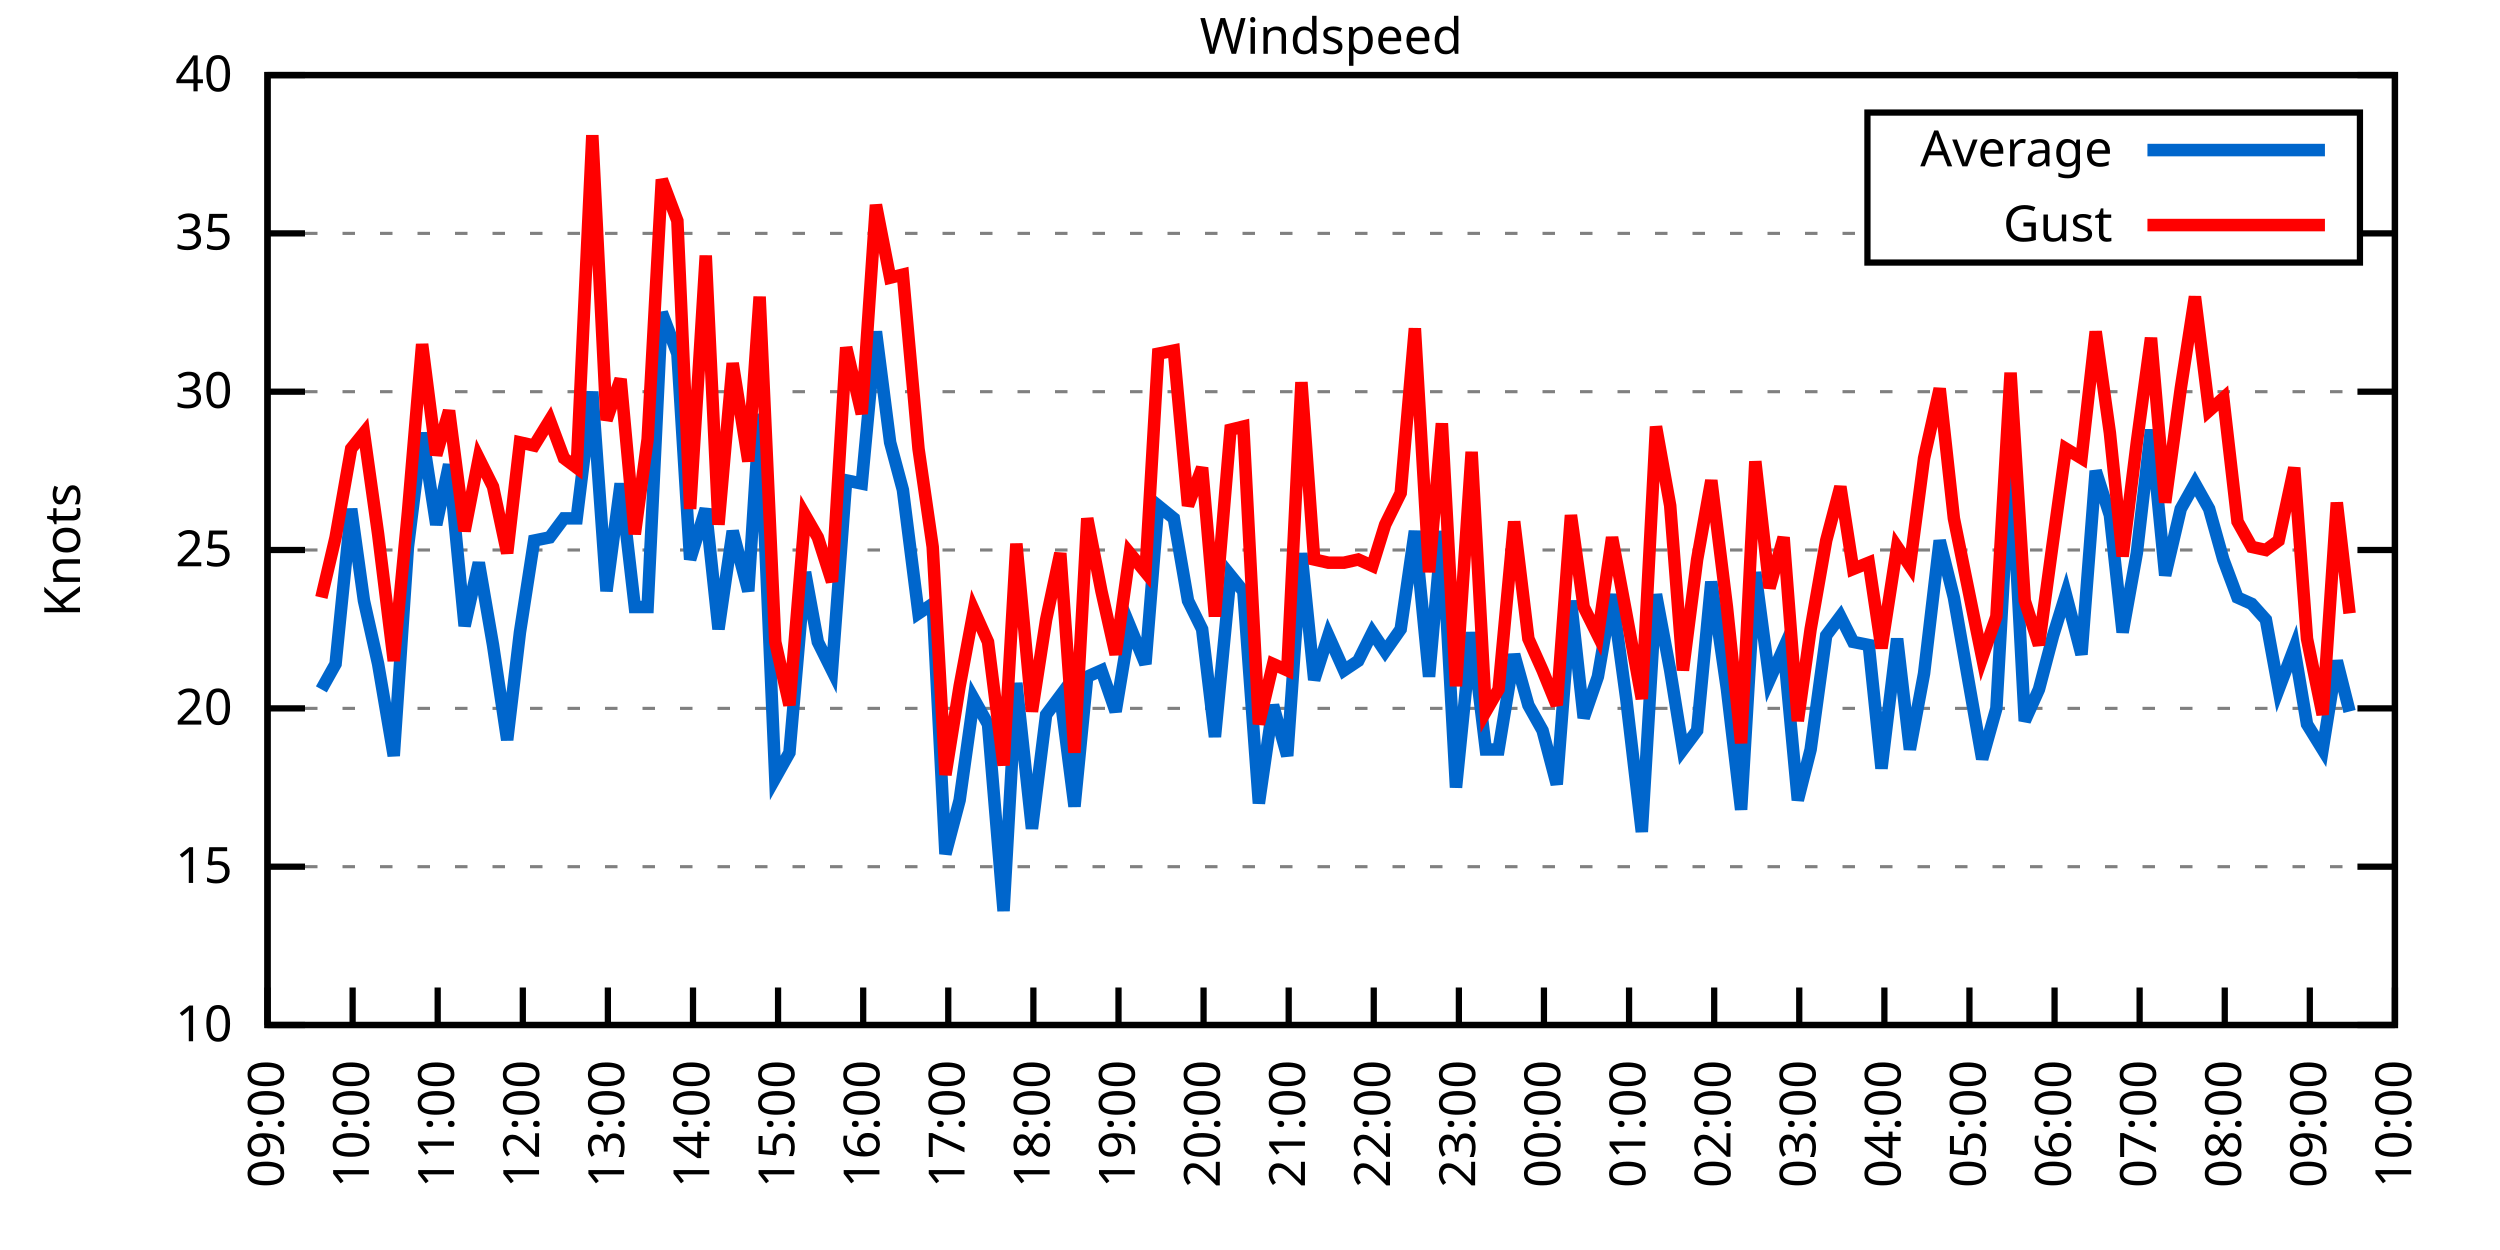
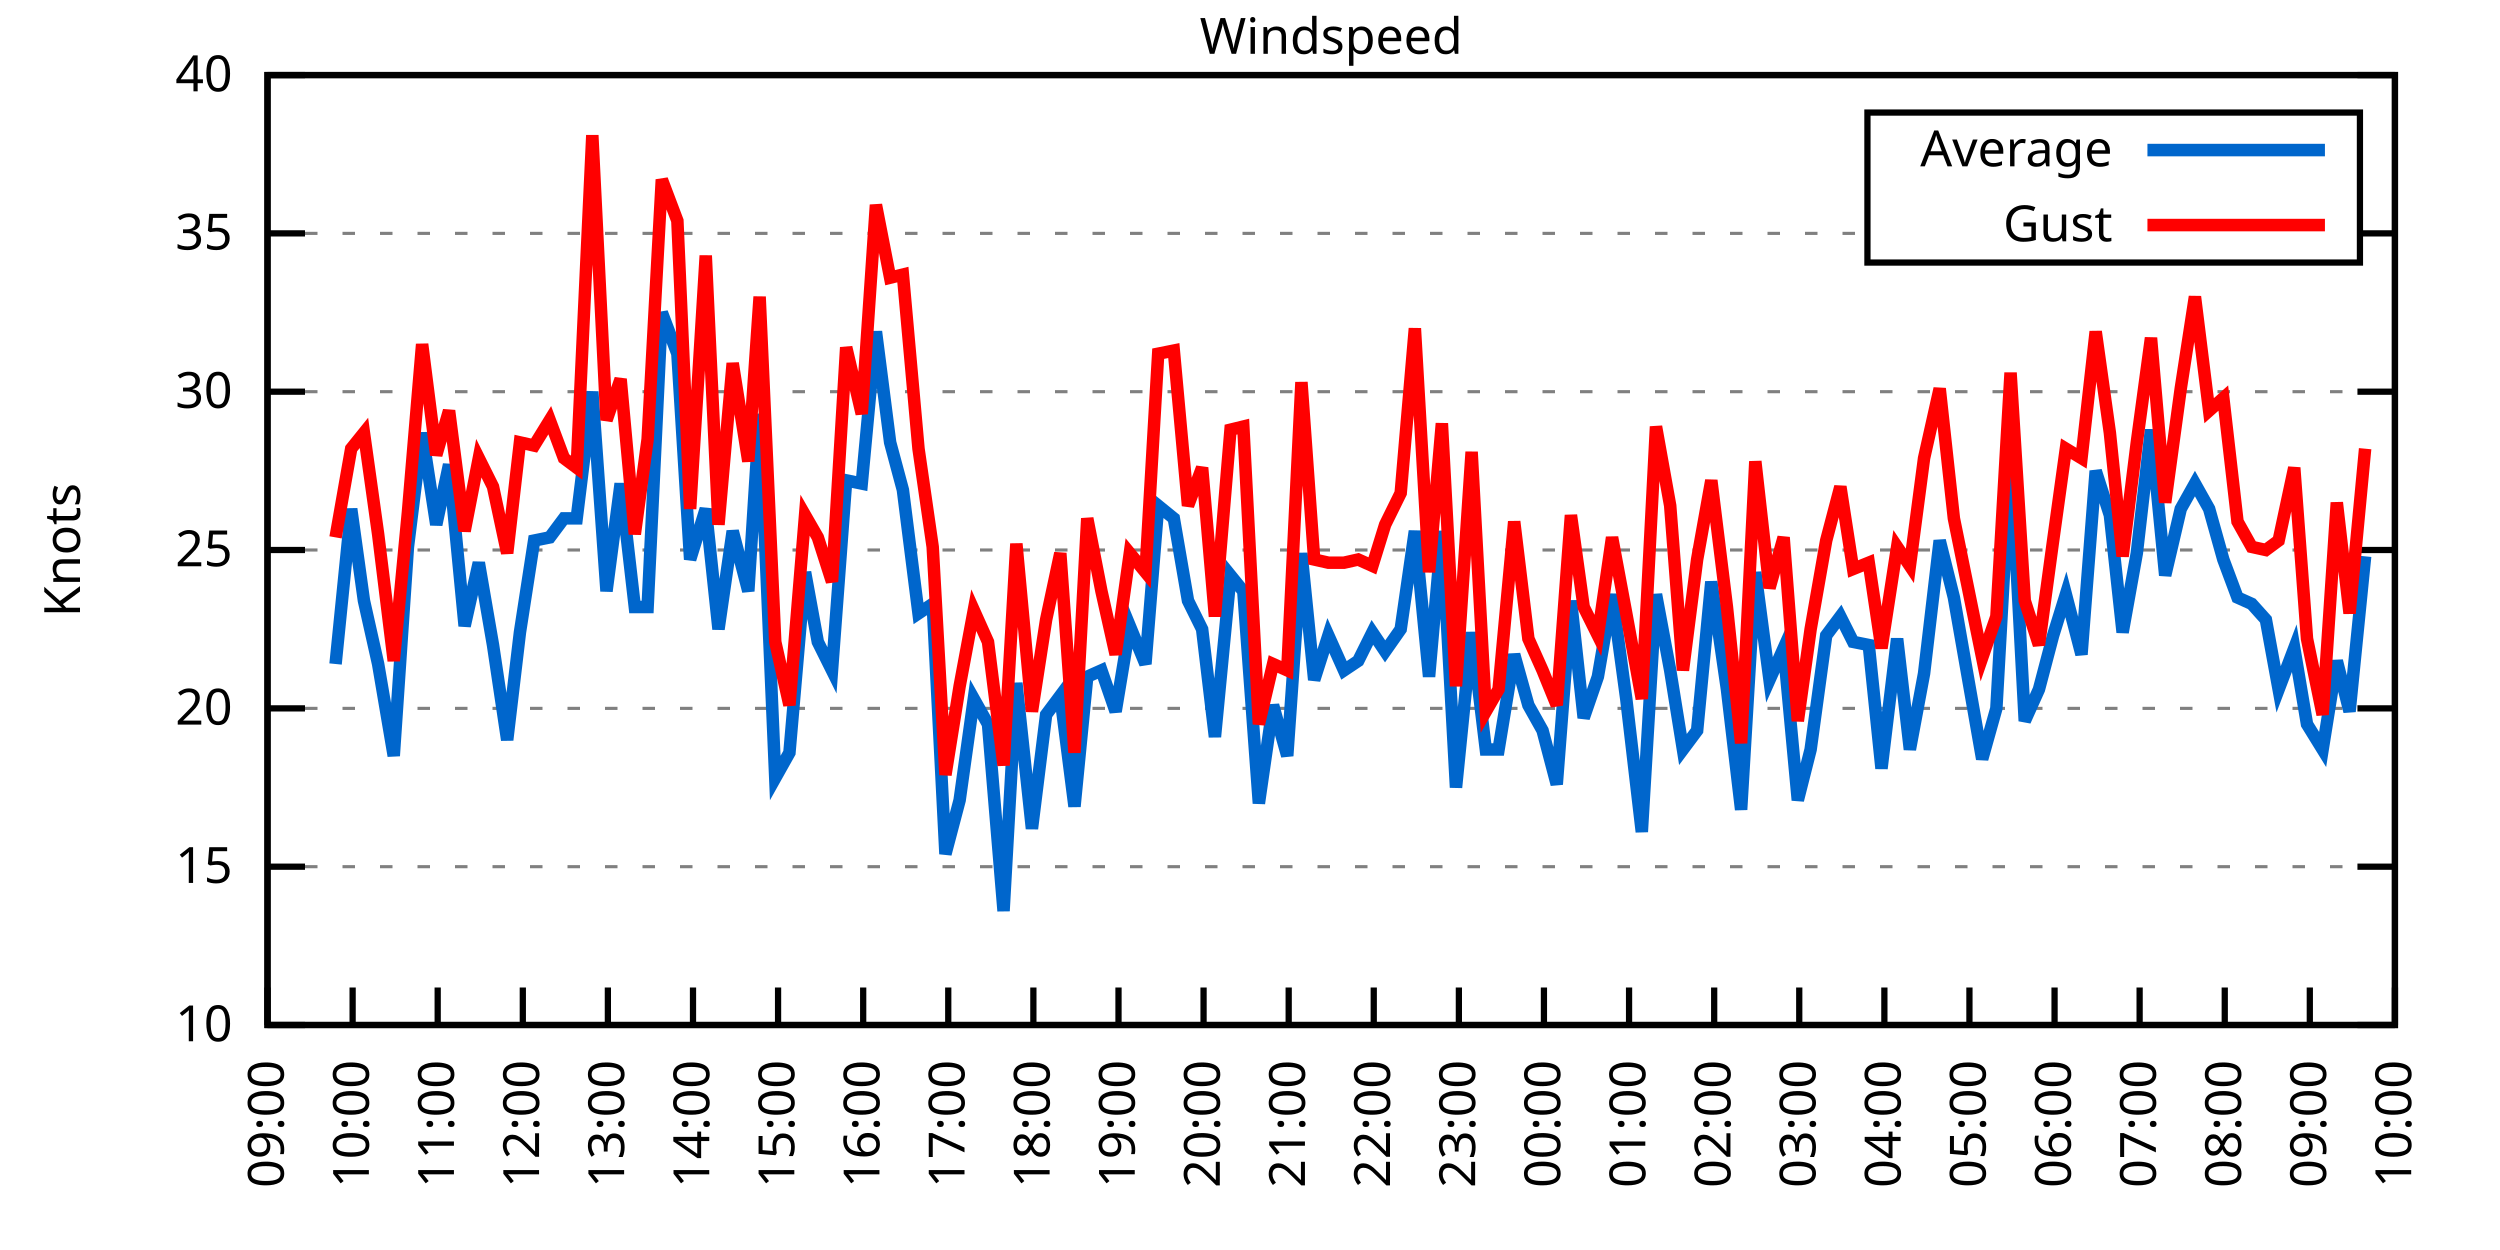
<svg xmlns="http://www.w3.org/2000/svg" xmlns:xlink="http://www.w3.org/1999/xlink" width="400" height="200" viewBox="0 0 400 200">
  <g id="gnuplot_canvas">
    <rect x="0" y="0" width="400" height="200" fill="none" />
    <defs>
      <circle id="gpDot" r="0.5" stroke-width="0.5" stroke="currentColor" />
      <path id="gpPt0" stroke-width="0.333" stroke="currentColor" d="M-1,0 h2 M0,-1 v2" />
      <path id="gpPt1" stroke-width="0.333" stroke="currentColor" d="M-1,-1 L1,1 M1,-1 L-1,1" />
      <path id="gpPt2" stroke-width="0.333" stroke="currentColor" d="M-1,0 L1,0 M0,-1 L0,1 M-1,-1 L1,1 M-1,1 L1,-1" />
      <rect id="gpPt3" stroke-width="0.333" stroke="currentColor" x="-1" y="-1" width="2" height="2" />
      <rect id="gpPt4" stroke-width="0.333" stroke="currentColor" fill="currentColor" x="-1" y="-1" width="2" height="2" />
      <circle id="gpPt5" stroke-width="0.333" stroke="currentColor" cx="0" cy="0" r="1" />
      <use xlink:href="#gpPt5" id="gpPt6" fill="currentColor" stroke="none" />
      <path id="gpPt7" stroke-width="0.333" stroke="currentColor" d="M0,-1.33 L-1.33,0.67 L1.33,0.67 z" />
      <use xlink:href="#gpPt7" id="gpPt8" fill="currentColor" stroke="none" />
      <use xlink:href="#gpPt7" id="gpPt9" stroke="currentColor" transform="rotate(180)" />
      <use xlink:href="#gpPt9" id="gpPt10" fill="currentColor" stroke="none" />
      <use xlink:href="#gpPt3" id="gpPt11" stroke="currentColor" transform="rotate(45)" />
      <use xlink:href="#gpPt11" id="gpPt12" fill="currentColor" stroke="none" />
      <path id="gpPt13" stroke-width="0.333" stroke="currentColor" d="M0,1.330 L1.265,0.411 L0.782,-1.067 L-0.782,-1.076 L-1.265,0.411 z" />
      <use xlink:href="#gpPt13" id="gpPt14" fill="currentColor" stroke="none" />
      <filter id="textbox" filterUnits="objectBoundingBox" x="0" y="0" height="1" width="1">
        <feFlood flood-color="white" flood-opacity="1" result="bgnd" />
        <feComposite in="SourceGraphic" in2="bgnd" operator="atop" />
      </filter>
      <filter id="greybox" filterUnits="objectBoundingBox" x="0" y="0" height="1" width="1">
        <feFlood flood-color="lightgrey" flood-opacity="1" result="grey" />
        <feComposite in="SourceGraphic" in2="grey" operator="atop" />
      </filter>
    </defs>
    <g fill="none" color="white" stroke="currentColor" stroke-width="1.00" stroke-linecap="butt" stroke-linejoin="miter">
</g>
    <g fill="none" color="black" stroke="currentColor" stroke-width="1.00" stroke-linecap="butt" stroke-linejoin="miter">
      <g stroke="none" shape-rendering="crispEdges">
        <polygon fill="rgb(255, 255, 255)" points="42.80,164.00 383.18,164.00 383.18,12.02 42.80,12.02 " />
      </g>
    </g>
    <g fill="none" color="black" stroke="currentColor" stroke-width="1.00" stroke-linecap="butt" stroke-linejoin="miter">
</g>
    <g fill="none" color="black" stroke="black" stroke-width="0.50" stroke-linecap="butt" stroke-linejoin="miter">
</g>
    <g fill="none" color="gray" stroke="currentColor" stroke-width="0.50" stroke-linecap="butt" stroke-linejoin="miter">
      <path stroke="gray" stroke-dasharray="2,4" class="gridline" d="M42.80,164.00 L383.19,164.00  " />
    </g>
    <g fill="none" color="gray" stroke="gray" stroke-width="1.00" stroke-linecap="butt" stroke-linejoin="miter">
</g>
    <g fill="none" color="black" stroke="currentColor" stroke-width="1.00" stroke-linecap="butt" stroke-linejoin="miter">
      <path stroke="black" d="M42.80,164.00 L48.80,164.00 M383.19,164.00 L377.19,164.00  " />
      <g transform="translate(37.20,166.60)" stroke="none" fill="black" font-family="Sans" font-size="8.00" text-anchor="end">
        <text>
          <tspan font-family="Sans"> 10</tspan>
        </text>
      </g>
    </g>
    <g fill="none" color="black" stroke="currentColor" stroke-width="1.00" stroke-linecap="butt" stroke-linejoin="miter">
</g>
    <g fill="none" color="black" stroke="black" stroke-width="0.50" stroke-linecap="butt" stroke-linejoin="miter">
</g>
    <g fill="none" color="gray" stroke="currentColor" stroke-width="0.50" stroke-linecap="butt" stroke-linejoin="miter">
      <path stroke="gray" stroke-dasharray="2,4" class="gridline" d="M42.80,138.67 L383.19,138.67  " />
    </g>
    <g fill="none" color="gray" stroke="gray" stroke-width="1.00" stroke-linecap="butt" stroke-linejoin="miter">
</g>
    <g fill="none" color="black" stroke="currentColor" stroke-width="1.00" stroke-linecap="butt" stroke-linejoin="miter">
      <path stroke="black" d="M42.80,138.67 L48.80,138.67 M383.19,138.67 L377.19,138.67  " />
      <g transform="translate(37.20,141.27)" stroke="none" fill="black" font-family="Sans" font-size="8.00" text-anchor="end">
        <text>
          <tspan font-family="Sans"> 15</tspan>
        </text>
      </g>
    </g>
    <g fill="none" color="black" stroke="currentColor" stroke-width="1.00" stroke-linecap="butt" stroke-linejoin="miter">
</g>
    <g fill="none" color="black" stroke="black" stroke-width="0.50" stroke-linecap="butt" stroke-linejoin="miter">
</g>
    <g fill="none" color="gray" stroke="currentColor" stroke-width="0.50" stroke-linecap="butt" stroke-linejoin="miter">
      <path stroke="gray" stroke-dasharray="2,4" class="gridline" d="M42.80,113.34 L383.19,113.34  " />
    </g>
    <g fill="none" color="gray" stroke="gray" stroke-width="1.00" stroke-linecap="butt" stroke-linejoin="miter">
</g>
    <g fill="none" color="black" stroke="currentColor" stroke-width="1.00" stroke-linecap="butt" stroke-linejoin="miter">
      <path stroke="black" d="M42.80,113.34 L48.80,113.34 M383.19,113.34 L377.19,113.34  " />
      <g transform="translate(37.20,115.94)" stroke="none" fill="black" font-family="Sans" font-size="8.00" text-anchor="end">
        <text>
          <tspan font-family="Sans"> 20</tspan>
        </text>
      </g>
    </g>
    <g fill="none" color="black" stroke="currentColor" stroke-width="1.00" stroke-linecap="butt" stroke-linejoin="miter">
</g>
    <g fill="none" color="black" stroke="black" stroke-width="0.50" stroke-linecap="butt" stroke-linejoin="miter">
</g>
    <g fill="none" color="gray" stroke="currentColor" stroke-width="0.50" stroke-linecap="butt" stroke-linejoin="miter">
      <path stroke="gray" stroke-dasharray="2,4" class="gridline" d="M42.80,88.00 L383.19,88.00  " />
    </g>
    <g fill="none" color="gray" stroke="gray" stroke-width="1.00" stroke-linecap="butt" stroke-linejoin="miter">
</g>
    <g fill="none" color="black" stroke="currentColor" stroke-width="1.00" stroke-linecap="butt" stroke-linejoin="miter">
      <path stroke="black" d="M42.80,88.00 L48.80,88.00 M383.19,88.00 L377.19,88.00  " />
      <g transform="translate(37.20,90.60)" stroke="none" fill="black" font-family="Sans" font-size="8.00" text-anchor="end">
        <text>
          <tspan font-family="Sans"> 25</tspan>
        </text>
      </g>
    </g>
    <g fill="none" color="black" stroke="currentColor" stroke-width="1.00" stroke-linecap="butt" stroke-linejoin="miter">
</g>
    <g fill="none" color="black" stroke="black" stroke-width="0.50" stroke-linecap="butt" stroke-linejoin="miter">
</g>
    <g fill="none" color="gray" stroke="currentColor" stroke-width="0.50" stroke-linecap="butt" stroke-linejoin="miter">
      <path stroke="gray" stroke-dasharray="2,4" class="gridline" d="M42.80,62.67 L383.19,62.67  " />
    </g>
    <g fill="none" color="gray" stroke="gray" stroke-width="1.00" stroke-linecap="butt" stroke-linejoin="miter">
</g>
    <g fill="none" color="black" stroke="currentColor" stroke-width="1.00" stroke-linecap="butt" stroke-linejoin="miter">
      <path stroke="black" d="M42.80,62.67 L48.80,62.67 M383.19,62.67 L377.19,62.67  " />
      <g transform="translate(37.20,65.27)" stroke="none" fill="black" font-family="Sans" font-size="8.00" text-anchor="end">
        <text>
          <tspan font-family="Sans"> 30</tspan>
        </text>
      </g>
    </g>
    <g fill="none" color="black" stroke="currentColor" stroke-width="1.00" stroke-linecap="butt" stroke-linejoin="miter">
</g>
    <g fill="none" color="black" stroke="black" stroke-width="0.50" stroke-linecap="butt" stroke-linejoin="miter">
</g>
    <g fill="none" color="gray" stroke="currentColor" stroke-width="0.50" stroke-linecap="butt" stroke-linejoin="miter">
      <path stroke="gray" stroke-dasharray="2,4" class="gridline" d="M42.80,37.34 L298.79,37.34 M377.59,37.34 L383.19,37.34  " />
    </g>
    <g fill="none" color="gray" stroke="gray" stroke-width="1.00" stroke-linecap="butt" stroke-linejoin="miter">
</g>
    <g fill="none" color="black" stroke="currentColor" stroke-width="1.00" stroke-linecap="butt" stroke-linejoin="miter">
      <path stroke="black" d="M42.80,37.34 L48.80,37.34 M383.19,37.34 L377.19,37.34  " />
      <g transform="translate(37.20,39.94)" stroke="none" fill="black" font-family="Sans" font-size="8.00" text-anchor="end">
        <text>
          <tspan font-family="Sans"> 35</tspan>
        </text>
      </g>
    </g>
    <g fill="none" color="black" stroke="currentColor" stroke-width="1.00" stroke-linecap="butt" stroke-linejoin="miter">
</g>
    <g fill="none" color="black" stroke="black" stroke-width="0.50" stroke-linecap="butt" stroke-linejoin="miter">
</g>
    <g fill="none" color="gray" stroke="currentColor" stroke-width="0.50" stroke-linecap="butt" stroke-linejoin="miter">
      <path stroke="gray" stroke-dasharray="2,4" class="gridline" d="M42.80,12.01 L383.19,12.01  " />
    </g>
    <g fill="none" color="gray" stroke="gray" stroke-width="1.00" stroke-linecap="butt" stroke-linejoin="miter">
</g>
    <g fill="none" color="black" stroke="currentColor" stroke-width="1.00" stroke-linecap="butt" stroke-linejoin="miter">
      <path stroke="black" d="M42.80,12.01 L48.80,12.01 M383.19,12.01 L377.19,12.01  " />
      <g transform="translate(37.20,14.61)" stroke="none" fill="black" font-family="Sans" font-size="8.00" text-anchor="end">
        <text>
          <tspan font-family="Sans"> 40</tspan>
        </text>
      </g>
    </g>
    <g fill="none" color="black" stroke="currentColor" stroke-width="1.00" stroke-linecap="butt" stroke-linejoin="miter">
      <path stroke="black" d="M42.80,164.00 L42.80,158.00  " />
      <g transform="translate(45.40,169.60) rotate(270.00)" stroke="none" fill="black" font-family="Sans" font-size="8.00" text-anchor="end">
        <text>
          <tspan font-family="Sans">09:00</tspan>
        </text>
      </g>
    </g>
    <g fill="none" color="black" stroke="currentColor" stroke-width="1.00" stroke-linecap="butt" stroke-linejoin="miter">
      <path stroke="black" d="M56.42,164.00 L56.42,158.00  " />
      <g transform="translate(59.02,169.60) rotate(270.00)" stroke="none" fill="black" font-family="Sans" font-size="8.00" text-anchor="end">
        <text>
          <tspan font-family="Sans">10:00</tspan>
        </text>
      </g>
    </g>
    <g fill="none" color="black" stroke="currentColor" stroke-width="1.00" stroke-linecap="butt" stroke-linejoin="miter">
      <path stroke="black" d="M70.03,164.00 L70.03,158.00  " />
      <g transform="translate(72.63,169.60) rotate(270.00)" stroke="none" fill="black" font-family="Sans" font-size="8.00" text-anchor="end">
        <text>
          <tspan font-family="Sans">11:00</tspan>
        </text>
      </g>
    </g>
    <g fill="none" color="black" stroke="currentColor" stroke-width="1.00" stroke-linecap="butt" stroke-linejoin="miter">
      <path stroke="black" d="M83.65,164.00 L83.65,158.00  " />
      <g transform="translate(86.25,169.60) rotate(270.00)" stroke="none" fill="black" font-family="Sans" font-size="8.00" text-anchor="end">
        <text>
          <tspan font-family="Sans">12:00</tspan>
        </text>
      </g>
    </g>
    <g fill="none" color="black" stroke="currentColor" stroke-width="1.00" stroke-linecap="butt" stroke-linejoin="miter">
      <path stroke="black" d="M97.26,164.00 L97.26,158.00  " />
      <g transform="translate(99.86,169.60) rotate(270.00)" stroke="none" fill="black" font-family="Sans" font-size="8.00" text-anchor="end">
        <text>
          <tspan font-family="Sans">13:00</tspan>
        </text>
      </g>
    </g>
    <g fill="none" color="black" stroke="currentColor" stroke-width="1.00" stroke-linecap="butt" stroke-linejoin="miter">
      <path stroke="black" d="M110.88,164.00 L110.88,158.00  " />
      <g transform="translate(113.48,169.60) rotate(270.00)" stroke="none" fill="black" font-family="Sans" font-size="8.00" text-anchor="end">
        <text>
          <tspan font-family="Sans">14:00</tspan>
        </text>
      </g>
    </g>
    <g fill="none" color="black" stroke="currentColor" stroke-width="1.00" stroke-linecap="butt" stroke-linejoin="miter">
      <path stroke="black" d="M124.49,164.00 L124.49,158.00  " />
      <g transform="translate(127.09,169.60) rotate(270.00)" stroke="none" fill="black" font-family="Sans" font-size="8.00" text-anchor="end">
        <text>
          <tspan font-family="Sans">15:00</tspan>
        </text>
      </g>
    </g>
    <g fill="none" color="black" stroke="currentColor" stroke-width="1.00" stroke-linecap="butt" stroke-linejoin="miter">
      <path stroke="black" d="M138.11,164.00 L138.11,158.00  " />
      <g transform="translate(140.71,169.60) rotate(270.00)" stroke="none" fill="black" font-family="Sans" font-size="8.00" text-anchor="end">
        <text>
          <tspan font-family="Sans">16:00</tspan>
        </text>
      </g>
    </g>
    <g fill="none" color="black" stroke="currentColor" stroke-width="1.00" stroke-linecap="butt" stroke-linejoin="miter">
      <path stroke="black" d="M151.72,164.00 L151.72,158.00  " />
      <g transform="translate(154.32,169.60) rotate(270.00)" stroke="none" fill="black" font-family="Sans" font-size="8.00" text-anchor="end">
        <text>
          <tspan font-family="Sans">17:00</tspan>
        </text>
      </g>
    </g>
    <g fill="none" color="black" stroke="currentColor" stroke-width="1.00" stroke-linecap="butt" stroke-linejoin="miter">
      <path stroke="black" d="M165.34,164.00 L165.34,158.00  " />
      <g transform="translate(167.94,169.60) rotate(270.00)" stroke="none" fill="black" font-family="Sans" font-size="8.00" text-anchor="end">
        <text>
          <tspan font-family="Sans">18:00</tspan>
        </text>
      </g>
    </g>
    <g fill="none" color="black" stroke="currentColor" stroke-width="1.00" stroke-linecap="butt" stroke-linejoin="miter">
      <path stroke="black" d="M178.96,164.00 L178.96,158.00  " />
      <g transform="translate(181.56,169.60) rotate(270.00)" stroke="none" fill="black" font-family="Sans" font-size="8.00" text-anchor="end">
        <text>
          <tspan font-family="Sans">19:00</tspan>
        </text>
      </g>
    </g>
    <g fill="none" color="black" stroke="currentColor" stroke-width="1.00" stroke-linecap="butt" stroke-linejoin="miter">
      <path stroke="black" d="M192.57,164.00 L192.57,158.00  " />
      <g transform="translate(195.17,169.60) rotate(270.00)" stroke="none" fill="black" font-family="Sans" font-size="8.00" text-anchor="end">
        <text>
          <tspan font-family="Sans">20:00</tspan>
        </text>
      </g>
    </g>
    <g fill="none" color="black" stroke="currentColor" stroke-width="1.00" stroke-linecap="butt" stroke-linejoin="miter">
      <path stroke="black" d="M206.19,164.00 L206.19,158.00  " />
      <g transform="translate(208.79,169.60) rotate(270.00)" stroke="none" fill="black" font-family="Sans" font-size="8.00" text-anchor="end">
        <text>
          <tspan font-family="Sans">21:00</tspan>
        </text>
      </g>
    </g>
    <g fill="none" color="black" stroke="currentColor" stroke-width="1.00" stroke-linecap="butt" stroke-linejoin="miter">
      <path stroke="black" d="M219.80,164.00 L219.80,158.00  " />
      <g transform="translate(222.40,169.60) rotate(270.00)" stroke="none" fill="black" font-family="Sans" font-size="8.00" text-anchor="end">
        <text>
          <tspan font-family="Sans">22:00</tspan>
        </text>
      </g>
    </g>
    <g fill="none" color="black" stroke="currentColor" stroke-width="1.00" stroke-linecap="butt" stroke-linejoin="miter">
      <path stroke="black" d="M233.42,164.00 L233.42,158.00  " />
      <g transform="translate(236.02,169.60) rotate(270.00)" stroke="none" fill="black" font-family="Sans" font-size="8.00" text-anchor="end">
        <text>
          <tspan font-family="Sans">23:00</tspan>
        </text>
      </g>
    </g>
    <g fill="none" color="black" stroke="currentColor" stroke-width="1.00" stroke-linecap="butt" stroke-linejoin="miter">
      <path stroke="black" d="M247.03,164.00 L247.03,158.00  " />
      <g transform="translate(249.63,169.60) rotate(270.00)" stroke="none" fill="black" font-family="Sans" font-size="8.00" text-anchor="end">
        <text>
          <tspan font-family="Sans">00:00</tspan>
        </text>
      </g>
    </g>
    <g fill="none" color="black" stroke="currentColor" stroke-width="1.00" stroke-linecap="butt" stroke-linejoin="miter">
      <path stroke="black" d="M260.65,164.00 L260.65,158.00  " />
      <g transform="translate(263.25,169.60) rotate(270.00)" stroke="none" fill="black" font-family="Sans" font-size="8.00" text-anchor="end">
        <text>
          <tspan font-family="Sans">01:00</tspan>
        </text>
      </g>
    </g>
    <g fill="none" color="black" stroke="currentColor" stroke-width="1.00" stroke-linecap="butt" stroke-linejoin="miter">
      <path stroke="black" d="M274.27,164.00 L274.27,158.00  " />
      <g transform="translate(276.87,169.60) rotate(270.00)" stroke="none" fill="black" font-family="Sans" font-size="8.00" text-anchor="end">
        <text>
          <tspan font-family="Sans">02:00</tspan>
        </text>
      </g>
    </g>
    <g fill="none" color="black" stroke="currentColor" stroke-width="1.00" stroke-linecap="butt" stroke-linejoin="miter">
      <path stroke="black" d="M287.88,164.00 L287.88,158.00  " />
      <g transform="translate(290.48,169.60) rotate(270.00)" stroke="none" fill="black" font-family="Sans" font-size="8.00" text-anchor="end">
        <text>
          <tspan font-family="Sans">03:00</tspan>
        </text>
      </g>
    </g>
    <g fill="none" color="black" stroke="currentColor" stroke-width="1.00" stroke-linecap="butt" stroke-linejoin="miter">
      <path stroke="black" d="M301.50,164.00 L301.50,158.00  " />
      <g transform="translate(304.10,169.60) rotate(270.00)" stroke="none" fill="black" font-family="Sans" font-size="8.00" text-anchor="end">
        <text>
          <tspan font-family="Sans">04:00</tspan>
        </text>
      </g>
    </g>
    <g fill="none" color="black" stroke="currentColor" stroke-width="1.00" stroke-linecap="butt" stroke-linejoin="miter">
      <path stroke="black" d="M315.11,164.00 L315.11,158.00  " />
      <g transform="translate(317.71,169.60) rotate(270.00)" stroke="none" fill="black" font-family="Sans" font-size="8.00" text-anchor="end">
        <text>
          <tspan font-family="Sans">05:00</tspan>
        </text>
      </g>
    </g>
    <g fill="none" color="black" stroke="currentColor" stroke-width="1.00" stroke-linecap="butt" stroke-linejoin="miter">
      <path stroke="black" d="M328.73,164.00 L328.73,158.00  " />
      <g transform="translate(331.33,169.60) rotate(270.00)" stroke="none" fill="black" font-family="Sans" font-size="8.00" text-anchor="end">
        <text>
          <tspan font-family="Sans">06:00</tspan>
        </text>
      </g>
    </g>
    <g fill="none" color="black" stroke="currentColor" stroke-width="1.00" stroke-linecap="butt" stroke-linejoin="miter">
      <path stroke="black" d="M342.34,164.00 L342.34,158.00  " />
      <g transform="translate(344.94,169.60) rotate(270.00)" stroke="none" fill="black" font-family="Sans" font-size="8.00" text-anchor="end">
        <text>
          <tspan font-family="Sans">07:00</tspan>
        </text>
      </g>
    </g>
    <g fill="none" color="black" stroke="currentColor" stroke-width="1.00" stroke-linecap="butt" stroke-linejoin="miter">
      <path stroke="black" d="M355.96,164.00 L355.96,158.00  " />
      <g transform="translate(358.56,169.60) rotate(270.00)" stroke="none" fill="black" font-family="Sans" font-size="8.00" text-anchor="end">
        <text>
          <tspan font-family="Sans">08:00</tspan>
        </text>
      </g>
    </g>
    <g fill="none" color="black" stroke="currentColor" stroke-width="1.00" stroke-linecap="butt" stroke-linejoin="miter">
      <path stroke="black" d="M369.57,164.00 L369.57,158.00  " />
      <g transform="translate(372.17,169.60) rotate(270.00)" stroke="none" fill="black" font-family="Sans" font-size="8.00" text-anchor="end">
        <text>
          <tspan font-family="Sans">09:00</tspan>
        </text>
      </g>
    </g>
    <g fill="none" color="black" stroke="currentColor" stroke-width="1.00" stroke-linecap="butt" stroke-linejoin="miter">
      <path stroke="black" d="M383.19,164.00 L383.19,158.00  " />
      <g transform="translate(385.79,169.60) rotate(270.00)" stroke="none" fill="black" font-family="Sans" font-size="8.00" text-anchor="end">
        <text>
          <tspan font-family="Sans">10:00</tspan>
        </text>
      </g>
    </g>
    <g fill="none" color="black" stroke="currentColor" stroke-width="1.00" stroke-linecap="butt" stroke-linejoin="miter">
</g>
    <g fill="none" color="black" stroke="currentColor" stroke-width="1.00" stroke-linecap="butt" stroke-linejoin="miter">
      <path stroke="black" d="M42.80,12.01 L42.80,164.00 L383.19,164.00 L383.19,12.01 L42.80,12.01 Z  " />
    </g>
    <g fill="none" color="black" stroke="currentColor" stroke-width="1.00" stroke-linecap="butt" stroke-linejoin="miter">
</g>
    <g fill="none" color="black" stroke="currentColor" stroke-width="1.00" stroke-linecap="butt" stroke-linejoin="miter">
      <path stroke="black" d="M298.79,42.01 L298.79,18.01 L377.59,18.01 L377.59,42.01 L298.79,42.01 Z  " />
    </g>
    <g id="Windspeed_plot_1">
      <g fill="none" color="white" stroke="black" stroke-width="2.00" stroke-linecap="butt" stroke-linejoin="miter">
</g>
      <g fill="none" color="black" stroke="currentColor" stroke-width="2.00" stroke-linecap="butt" stroke-linejoin="miter">
        <g transform="translate(337.99,26.61)" stroke="none" fill="black" font-family="Sans" font-size="8.00" text-anchor="end">
          <text>
            <tspan font-family="Sans">Average</tspan>
          </text>
        </g>
      </g>
      <g fill="none" color="black" stroke="currentColor" stroke-width="2.00" stroke-linecap="butt" stroke-linejoin="miter">
-         <path stroke="rgb(  0, 102, 204)" d="M343.59,24.01 L371.99,24.01 M51.42,110.30 L53.69,106.24 L56.19,81.42 L58.23,96.11 L60.50,106.24 L63.00,120.94   L65.27,87.50 L67.54,69.26 L69.80,83.95 L71.85,74.33 L74.34,100.16 L76.61,90.03 L78.88,103.20 L81.15,118.40   L83.19,101.18 L85.46,86.49 L87.96,85.98 L90.23,82.94 L92.27,82.94 L94.77,62.67 L97.04,94.59 L99.30,77.37   L101.57,97.12 L103.62,97.12 L105.89,50.01 L108.38,56.59 L110.42,89.52 L112.92,81.42 L114.96,100.67 L117.23,84.97   L119.73,94.59 L121.54,66.22 L124.04,124.48 L126.31,120.43 L128.81,91.55 L130.85,102.70 L133.12,107.26 L135.39,76.86   L137.88,77.37 L140.15,53.05 L142.42,70.78 L144.46,78.38 L146.96,98.14 L149.23,96.62 L151.27,136.64 L153.54,128.03   L155.81,111.82 L158.08,115.87 L160.57,145.76 L162.62,109.28 L165.11,132.59 L167.38,114.35 L169.65,111.31 L171.92,129.04   L173.96,108.27 L176.23,107.26 L178.50,113.84 L180.77,100.16 L183.27,106.24 L185.31,80.91 L187.81,82.94 L190.08,96.11   L192.34,100.67 L194.39,117.90 L196.88,92.06 L198.93,94.59 L201.42,128.54 L203.69,112.83 L205.96,120.94 L208.23,88.51   L210.27,108.78 L212.54,101.68 L215.04,107.26 L217.31,105.74 L219.58,101.18 L221.62,104.22 L224.11,100.67 L226.38,84.97   L228.65,108.27 L230.70,84.97 L232.96,126.00 L235.46,101.18 L237.73,119.92 L239.77,119.92 L242.27,104.72 L244.54,112.83   L246.81,116.88 L249.08,125.50 L251.35,96.11 L253.39,114.86 L255.66,108.27 L257.93,95.10 L260.20,111.82 L262.69,133.10   L264.96,95.10 L267.23,107.26 L269.27,119.92 L271.54,116.88 L273.81,93.07 L276.31,110.30 L278.58,129.55 L280.85,91.55   L283.12,108.78 L285.38,103.71 L287.65,128.03 L289.70,119.92 L292.19,101.68 L294.46,98.64 L296.50,102.70 L299.00,103.20   L301.04,122.96 L303.54,102.19 L305.58,119.92 L307.85,107.76 L310.35,86.49 L312.62,95.60 L317.15,121.44 L319.42,113.34   L321.69,72.81 L323.96,115.36 L326.23,110.30 L328.50,101.68 L330.54,95.10 L333.04,104.72 L335.31,75.34 L337.58,82.43   L339.62,101.18 L341.89,88.51 L344.16,68.75 L346.43,92.06 L348.92,81.42 L351.19,77.37 L353.46,81.42 L355.73,89.52   L358.00,95.60 L360.27,96.62 L362.54,99.15 L364.58,110.30 L367.08,103.71 L369.12,115.87 L371.62,119.92 L373.89,105.74   L375.93,113.84  " />
+         <path stroke="rgb(  0, 102, 204)" d="M343.59,24.01 L371.99,24.01 M53.69,106.24 L56.19,81.42 L58.23,96.11 L60.50,106.24 L63.00,120.94 L65.27,87.50   L67.54,69.26 L69.80,83.95 L71.85,74.33 L74.34,100.16 L76.61,90.03 L78.88,103.20 L81.15,118.40 L83.19,101.18   L85.46,86.49 L87.96,85.98 L90.23,82.94 L92.27,82.94 L94.77,62.67 L97.04,94.59 L99.30,77.37 L101.57,97.12   L103.62,97.12 L105.89,50.01 L108.38,56.59 L110.42,89.52 L112.92,81.42 L114.96,100.67 L117.23,84.97 L119.73,94.59   L121.54,66.22 L124.04,124.48 L126.31,120.43 L128.81,91.55 L130.85,102.70 L133.12,107.26 L135.39,76.86 L137.88,77.37   L140.15,53.05 L142.42,70.78 L144.46,78.38 L146.96,98.14 L149.23,96.62 L151.27,136.64 L153.54,128.03 L155.81,111.82   L158.08,115.87 L160.57,145.76 L162.62,109.28 L165.11,132.59 L167.38,114.35 L169.65,111.31 L171.92,129.04 L173.96,108.27   L176.23,107.26 L178.50,113.84 L180.77,100.16 L183.27,106.24 L185.31,80.91 L187.81,82.94 L190.08,96.11 L192.34,100.67   L194.39,117.90 L196.88,92.06 L198.93,94.59 L201.42,128.54 L203.69,112.83 L205.96,120.94 L208.23,88.51 L210.27,108.78   L212.54,101.68 L215.04,107.26 L217.31,105.74 L219.58,101.18 L221.62,104.22 L224.11,100.67 L226.38,84.97 L228.65,108.27   L230.70,84.97 L232.96,126.00 L235.46,101.18 L237.73,119.92 L239.77,119.92 L242.27,104.72 L244.54,112.83 L246.81,116.88   L249.08,125.50 L251.35,96.11 L253.39,114.86 L255.66,108.27 L257.93,95.10 L260.20,111.82 L262.69,133.10 L264.96,95.10   L267.23,107.26 L269.27,119.92 L271.54,116.88 L273.81,93.07 L276.31,110.30 L278.58,129.55 L280.85,91.55 L283.12,108.78   L285.38,103.71 L287.65,128.03 L289.70,119.92 L292.19,101.68 L294.46,98.64 L296.50,102.70 L299.00,103.20 L301.04,122.96   L303.54,102.19 L305.58,119.92 L307.85,107.76 L310.35,86.49 L312.62,95.60 L317.15,121.44 L319.42,113.34 L321.69,72.81   L323.96,115.36 L326.23,110.30 L328.50,101.68 L330.54,95.10 L333.04,104.72 L335.31,75.34 L337.58,82.43 L339.62,101.18   L341.89,88.51 L344.16,68.75 L346.43,92.06 L348.92,81.42 L351.19,77.37 L353.46,81.42 L355.73,89.52 L358.00,95.60   L360.27,96.62 L362.54,99.15 L364.58,110.30 L367.08,103.71 L369.12,115.87 L371.62,119.92 L373.89,105.74 L375.93,113.84   L378.42,89.02  " />
      </g>
    </g>
    <g id="Windspeed_plot_2">
      <g fill="none" color="black" stroke="currentColor" stroke-width="2.00" stroke-linecap="butt" stroke-linejoin="miter">
        <g transform="translate(337.99,38.61)" stroke="none" fill="black" font-family="Sans" font-size="8.00" text-anchor="end">
          <text>
            <tspan font-family="Sans">Gust</tspan>
          </text>
        </g>
      </g>
      <g fill="none" color="black" stroke="currentColor" stroke-width="2.00" stroke-linecap="butt" stroke-linejoin="miter">
-         <path stroke="rgb(255,   0,   0)" d="M343.59,36.01 L371.99,36.01 M51.42,95.60 L53.69,85.98 L56.19,71.79 L58.23,69.26 L60.50,85.47 L63.00,105.74   L65.27,81.93 L67.54,55.07 L69.80,72.81 L71.85,65.71 L74.34,84.97 L76.61,73.31 L78.88,77.87 L81.15,88.51   L83.19,70.78 L85.46,71.29 L87.96,67.23 L90.23,73.31 L92.27,74.83 L94.77,21.64 L97.04,67.23 L99.30,60.65   L101.57,85.47 L103.62,70.27 L105.89,28.73 L108.38,35.32 L110.42,81.42 L112.92,40.89 L114.96,83.95 L117.23,58.11   L119.73,73.82 L121.54,47.47 L124.04,102.70 L126.31,112.83 L128.81,82.43 L130.85,85.98 L133.12,93.07 L135.39,55.58   L137.88,66.22 L140.15,32.78 L142.42,44.43 L144.46,43.93 L146.96,71.79 L149.23,87.50 L151.27,123.98 L153.54,109.79   L155.81,97.63 L158.08,102.70 L160.57,122.46 L162.62,86.99 L165.11,113.84 L167.38,99.15 L169.65,88.51 L171.92,120.43   L173.96,82.94 L176.23,94.59 L178.50,104.72 L180.77,88.51 L183.27,91.55 L185.31,56.59 L187.81,56.09 L190.08,80.91   L192.34,74.83 L194.39,98.64 L196.88,68.75 L198.93,68.25 L201.42,115.87 L203.69,106.24 L205.96,107.26 L208.23,61.15   L210.27,89.52 L212.54,90.03 L215.04,90.03 L217.31,89.52 L219.58,90.54 L221.62,83.95 L224.11,78.89 L226.38,52.54   L228.65,91.55 L230.70,67.74 L232.96,109.79 L235.46,72.30 L237.73,113.84 L239.77,110.30 L242.27,83.45 L244.54,102.19   L246.81,107.26 L249.08,112.83 L251.35,82.43 L253.39,97.12 L255.66,101.68 L257.93,85.98 L260.20,98.14 L262.69,111.82   L264.96,68.25 L267.23,80.91 L269.27,107.26 L271.54,89.52 L273.81,76.86 L276.31,97.12 L278.58,118.91 L280.85,73.82   L283.12,94.08 L285.38,85.98 L287.65,115.36 L289.70,100.67 L292.19,86.49 L294.46,77.87 L296.50,91.04 L299.00,90.03   L301.04,103.71 L303.54,87.50 L305.58,90.54 L307.85,73.31 L310.35,62.17 L312.62,82.94 L317.15,105.23 L319.42,98.64   L321.69,59.63 L323.96,96.11 L326.23,103.20 L328.50,86.49 L330.54,71.79 L333.04,73.31 L335.31,53.05 L337.58,69.26   L339.62,89.02 L341.89,70.78 L344.16,54.06 L346.43,80.41 L348.92,62.17 L351.19,47.47 L353.46,65.71 L355.73,63.69   L358.00,83.45 L360.27,87.50 L362.54,88.00 L364.58,86.49 L367.08,74.83 L369.12,102.19 L371.62,114.35 L373.89,80.41   L375.93,98.14  " />
+         <path stroke="rgb(255,   0,   0)" d="M343.59,36.01 L371.99,36.01 M53.69,85.98 L56.19,71.79 L58.23,69.26 L60.50,85.47 L63.00,105.74 L65.27,81.93   L67.54,55.07 L69.80,72.81 L71.85,65.71 L74.34,84.97 L76.61,73.31 L78.88,77.87 L81.15,88.51 L83.19,70.78   L85.46,71.29 L87.96,67.23 L90.23,73.31 L92.27,74.83 L94.77,21.64 L97.04,67.23 L99.30,60.65 L101.57,85.47   L103.62,70.27 L105.89,28.73 L108.38,35.32 L110.42,81.42 L112.92,40.89 L114.96,83.95 L117.23,58.11 L119.73,73.82   L121.54,47.47 L124.04,102.70 L126.31,112.83 L128.81,82.43 L130.85,85.98 L133.12,93.07 L135.39,55.58 L137.88,66.22   L140.15,32.78 L142.42,44.43 L144.46,43.93 L146.96,71.79 L149.23,87.50 L151.27,123.98 L153.54,109.79 L155.81,97.63   L158.08,102.70 L160.57,122.46 L162.62,86.99 L165.11,113.84 L167.38,99.15 L169.65,88.51 L171.92,120.43 L173.96,82.94   L176.23,94.59 L178.50,104.72 L180.77,88.51 L183.27,91.55 L185.31,56.59 L187.81,56.09 L190.08,80.91 L192.34,74.83   L194.39,98.64 L196.88,68.75 L198.93,68.25 L201.42,115.87 L203.69,106.24 L205.96,107.26 L208.23,61.15 L210.27,89.52   L212.54,90.03 L215.04,90.03 L217.31,89.52 L219.58,90.54 L221.62,83.95 L224.11,78.89 L226.38,52.54 L228.65,91.55   L230.70,67.74 L232.96,109.79 L235.46,72.30 L237.73,113.84 L239.77,110.30 L242.27,83.45 L244.54,102.19 L246.81,107.26   L249.08,112.83 L251.35,82.43 L253.39,97.12 L255.66,101.68 L257.93,85.98 L260.20,98.14 L262.69,111.82 L264.96,68.25   L267.23,80.91 L269.27,107.26 L271.54,89.52 L273.81,76.86 L276.31,97.12 L278.58,118.91 L280.85,73.82 L283.12,94.08   L285.38,85.98 L287.65,115.36 L289.70,100.67 L292.19,86.49 L294.46,77.87 L296.50,91.04 L299.00,90.03 L301.04,103.71   L303.54,87.50 L305.58,90.54 L307.85,73.31 L310.35,62.17 L312.62,82.94 L317.15,105.23 L319.42,98.64 L321.69,59.63   L323.96,96.11 L326.23,103.20 L328.50,86.49 L330.54,71.79 L333.04,73.31 L335.31,53.05 L337.58,69.26 L339.62,89.02   L341.89,70.78 L344.16,54.06 L346.43,80.41 L348.92,62.17 L351.19,47.47 L353.46,65.71 L355.73,63.69 L358.00,83.45   L360.27,87.50 L362.54,88.00 L364.58,86.49 L367.08,74.83 L369.12,102.19 L371.62,114.35 L373.89,80.41 L375.93,98.14   L378.42,71.79  " />
      </g>
    </g>
    <g fill="none" color="black" stroke="currentColor" stroke-width="2.00" stroke-linecap="butt" stroke-linejoin="miter">
</g>
    <g fill="none" color="black" stroke="black" stroke-width="1.00" stroke-linecap="butt" stroke-linejoin="miter">
</g>
    <g fill="none" color="black" stroke="currentColor" stroke-width="1.00" stroke-linecap="butt" stroke-linejoin="miter">
      <path stroke="black" d="M42.80,12.01 L42.80,164.00 L383.19,164.00 L383.19,12.01 L42.80,12.01 Z  " />
      <g transform="translate(12.80,88.01) rotate(270.00)" stroke="none" fill="black" font-family="Sans" font-size="8.00" text-anchor="middle">
        <text>
          <tspan font-family="Sans">Knots</tspan>
        </text>
      </g>
    </g>
    <g fill="none" color="black" stroke="currentColor" stroke-width="1.00" stroke-linecap="butt" stroke-linejoin="miter">
</g>
    <g fill="none" color="black" stroke="currentColor" stroke-width="1.00" stroke-linecap="butt" stroke-linejoin="miter">
      <g transform="translate(212.99,8.61)" stroke="none" fill="black" font-family="Sans" font-size="8.00" text-anchor="middle">
        <text>
          <tspan font-family="Sans">Windspeed</tspan>
        </text>
      </g>
    </g>
    <g fill="none" color="black" stroke="currentColor" stroke-width="1.00" stroke-linecap="butt" stroke-linejoin="miter">
</g>
  </g>
</svg>
